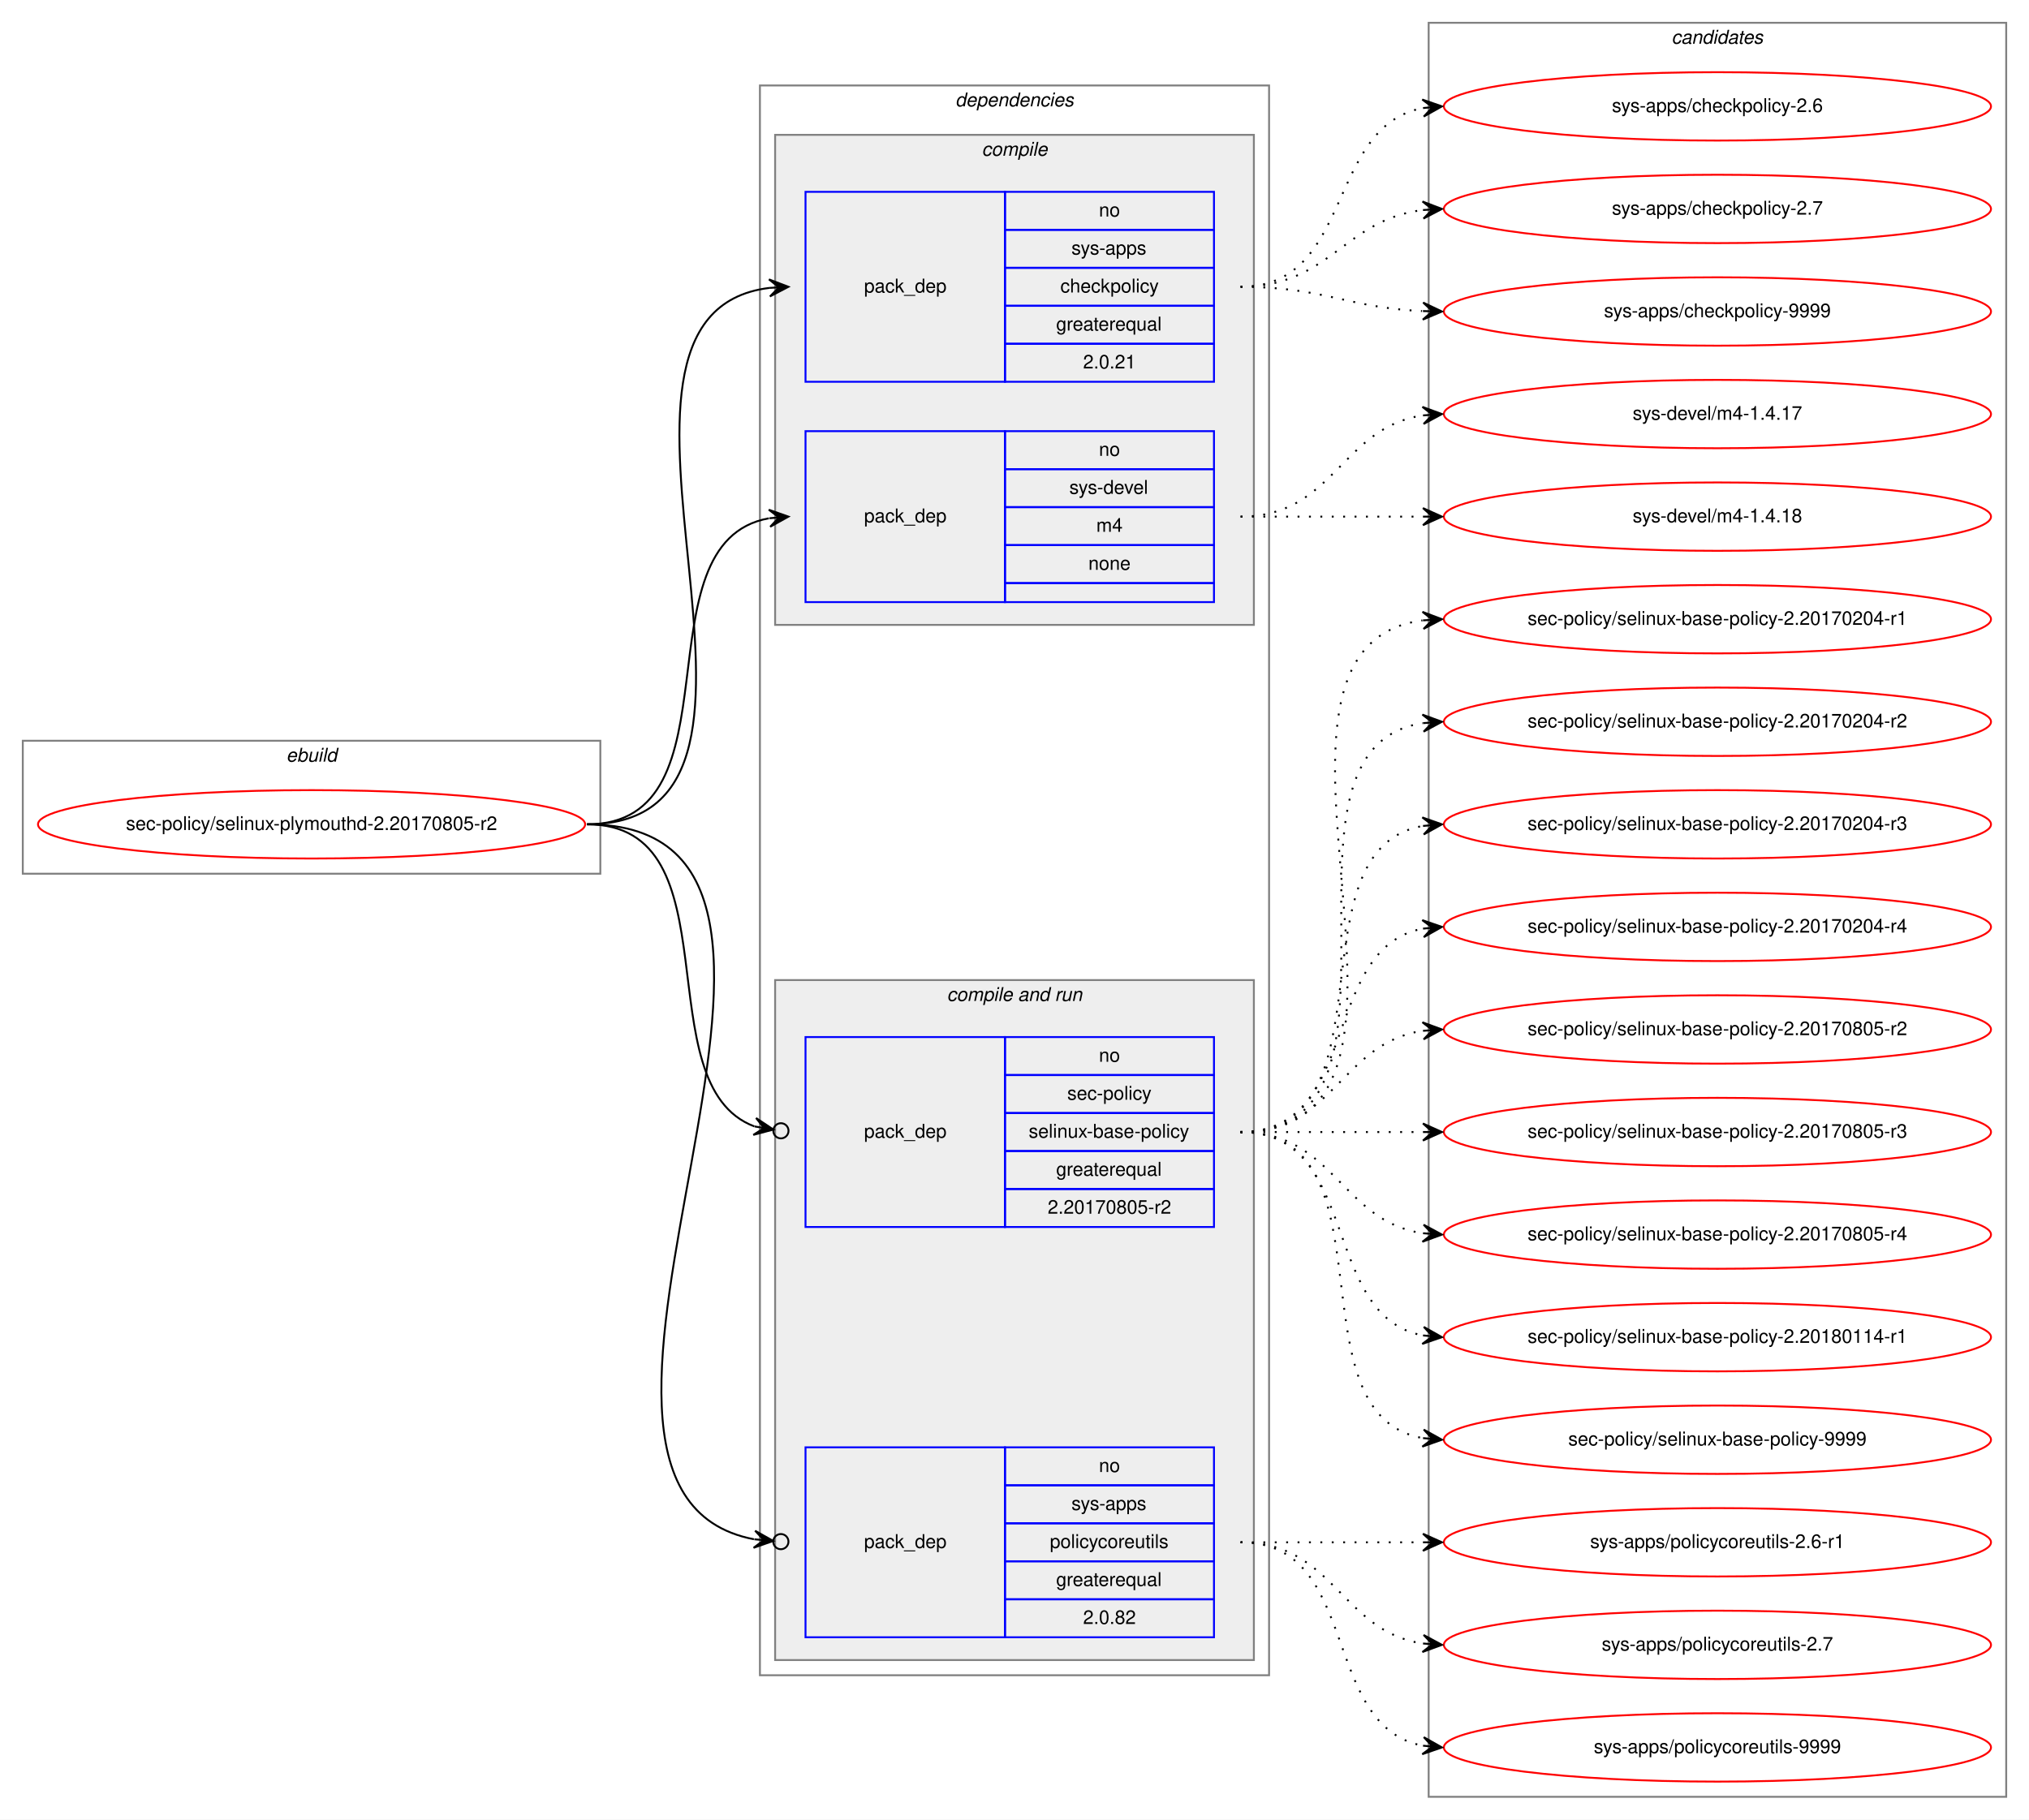
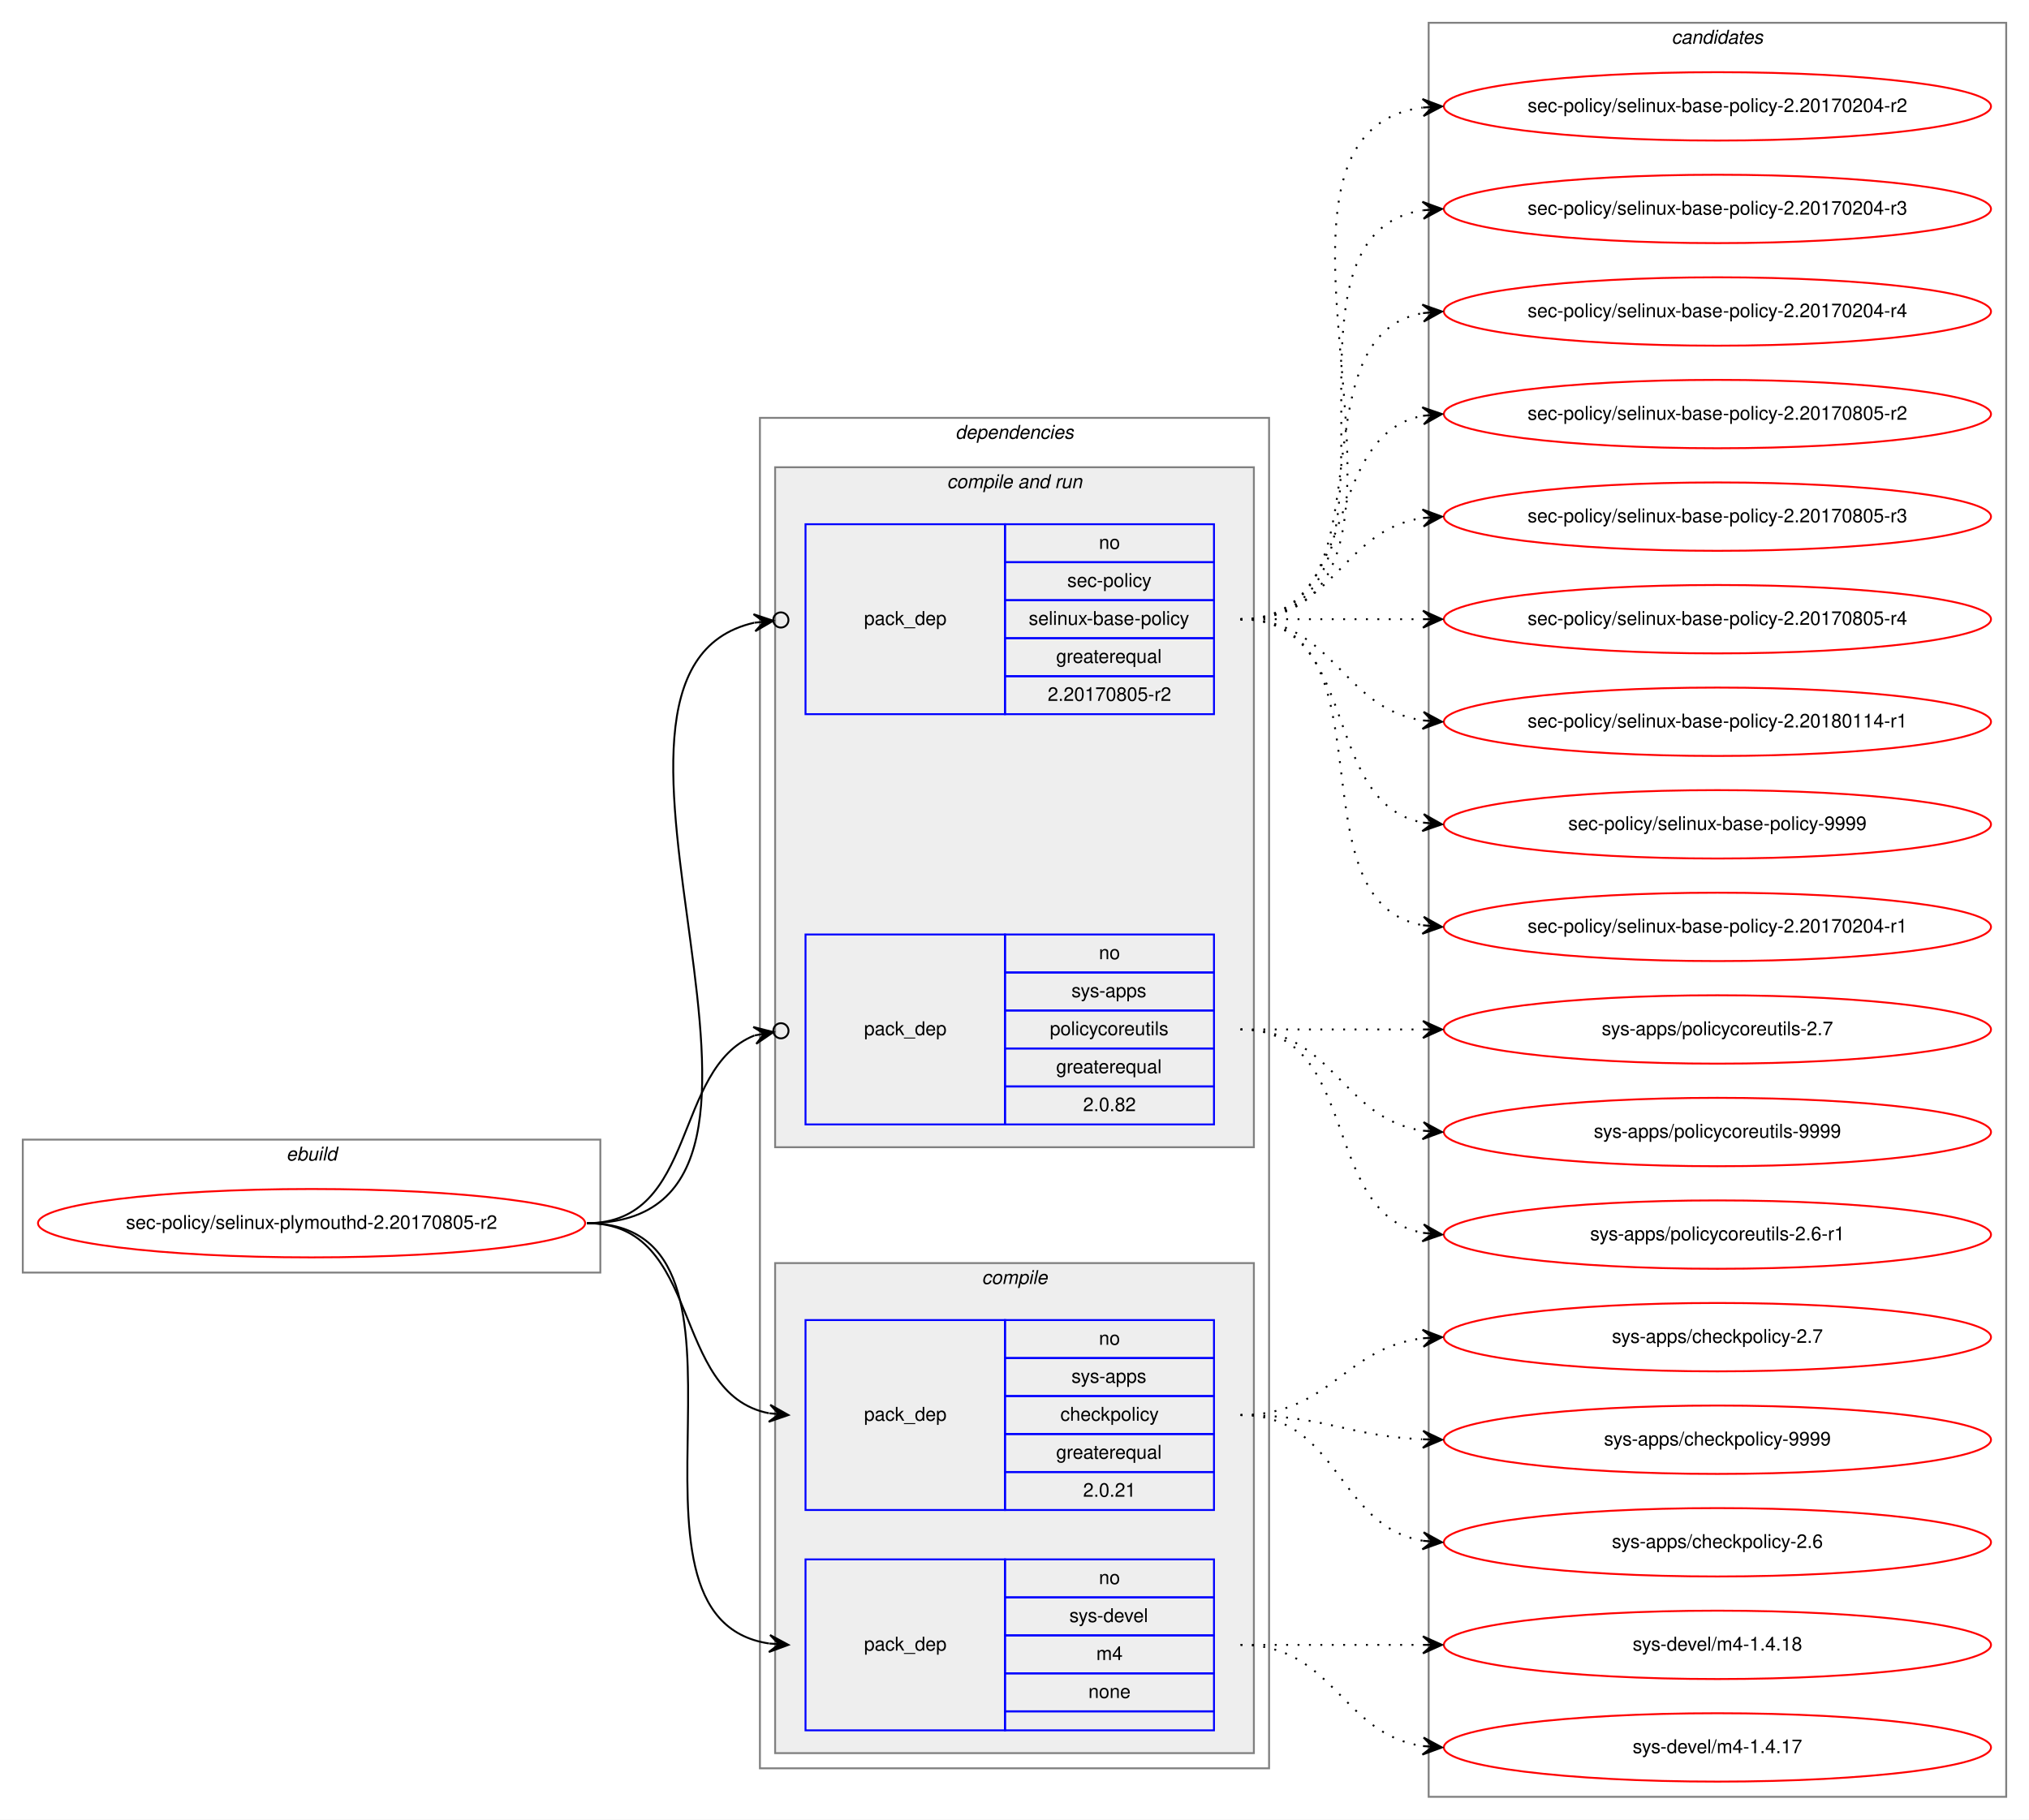
<svg xmlns="http://www.w3.org/2000/svg" xmlns:xlink="http://www.w3.org/1999/xlink" width="1068pt" height="958pt" viewBox="0.00 0.00 1068.00 958.00">
  <g id="graph0" class="graph" transform="scale(1 1) rotate(0) translate(4 954)">
    <polygon fill="white" stroke="transparent" points="-4,4 -4,-954 1064,-954 1064,4 -4,4" />
    <g id="clust1" class="cluster">
-       <polygon fill="none" stroke="gray" points="8,-494 8,-564 312,-564 312,-494 8,-494" />
-       <text text-anchor="start" x="146.66" y="-553" font-family="Helvetica,sans-Serif" font-style="italic" font-size="10.00">ebuild</text>
+       <polygon fill="none" stroke="gray" points="8,-284 8,-354 312,-354 312,-284 8,-284" />
+       <text text-anchor="start" x="146.66" y="-343" font-family="Helvetica,sans-Serif" font-style="italic" font-size="10.00">ebuild</text>
    </g>
    <g id="clust2" class="cluster">
-       <polygon fill="none" stroke="gray" points="396,-72 396,-909 664,-909 664,-72 396,-72" />
-       <text text-anchor="start" x="498.86" y="-898" font-family="Helvetica,sans-Serif" font-style="italic" font-size="10.00">dependencies</text>
+       <polygon fill="none" stroke="gray" points="396,-23 396,-734 664,-734 664,-23 396,-23" />
+       <text text-anchor="start" x="498.86" y="-723" font-family="Helvetica,sans-Serif" font-style="italic" font-size="10.00">dependencies</text>
+     </g>
+     <g id="clust6" class="cluster">
+       <polygon fill="#eeeeee" stroke="gray" points="404,-350 404,-708 656,-708 656,-350 404,-350" />
+       <text text-anchor="start" x="494.42" y="-697" font-family="Helvetica,sans-Serif" font-style="italic" font-size="10.00">compile and run</text>
    </g>
    <g id="clust3" class="cluster">
-       <polygon fill="#eeeeee" stroke="gray" points="404,-625 404,-883 656,-883 656,-625 404,-625" />
-       <text text-anchor="start" x="512.77" y="-872" font-family="Helvetica,sans-Serif" font-style="italic" font-size="10.00">compile</text>
-     </g>
-     <g id="clust6" class="cluster">
-       <polygon fill="#eeeeee" stroke="gray" points="404,-80 404,-438 656,-438 656,-80 404,-80" />
-       <text text-anchor="start" x="494.42" y="-427" font-family="Helvetica,sans-Serif" font-style="italic" font-size="10.00">compile and run</text>
+       <polygon fill="#eeeeee" stroke="gray" points="404,-31 404,-289 656,-289 656,-31 404,-31" />
+       <text text-anchor="start" x="512.77" y="-278" font-family="Helvetica,sans-Serif" font-style="italic" font-size="10.00">compile</text>
    </g>
    <g id="clust10" class="cluster">
      <polygon fill="none" stroke="gray" points="748,-8 748,-942 1052,-942 1052,-8 748,-8" />
      <text text-anchor="start" x="875.82" y="-931" font-family="Helvetica,sans-Serif" font-style="italic" font-size="10.00">candidates</text>
    </g>
    <g id="node1" class="node">
      <g id="a_node1">
        <a xlink:href="../sec-policy/selinux-plymouthd-2.20170805-r2.svg" xlink:title="sec-policy/selinux-plymouthd-2.20170805-r2">
-           <ellipse fill="none" stroke="red" cx="160" cy="-520" rx="144" ry="18" />
-           <text text-anchor="middle" x="160" y="-517" font-family="Helvetica,sans-Serif" font-size="10.00">sec-policy/selinux-plymouthd-2.20170805-r2</text>
+           <ellipse fill="none" stroke="red" cx="160" cy="-310" rx="144" ry="18" />
+           <text text-anchor="middle" x="160" y="-307" font-family="Helvetica,sans-Serif" font-size="10.00">sec-policy/selinux-plymouthd-2.20170805-r2</text>
        </a>
      </g>
    </g>
    <g id="node2" class="node">
-       <polygon fill="none" stroke="blue" points="420,-753 420,-853 525,-853 525,-753 420,-753" />
-       <text text-anchor="start" x="450.82" y="-800" font-family="Helvetica,sans-Serif" font-size="10.00">pack_dep</text>
-       <polygon fill="none" stroke="blue" points="525,-833 525,-853 635,-853 635,-833 525,-833" />
-       <text text-anchor="start" x="574.44" y="-840" font-family="Helvetica,sans-Serif" font-size="10.00">no</text>
-       <polygon fill="none" stroke="blue" points="525,-813 525,-833 635,-833 635,-813 525,-813" />
-       <text text-anchor="start" x="559.99" y="-820" font-family="Helvetica,sans-Serif" font-size="10.00">sys-apps</text>
-       <polygon fill="none" stroke="blue" points="525,-793 525,-813 635,-813 635,-793 525,-793" />
-       <text text-anchor="start" x="554.16" y="-800" font-family="Helvetica,sans-Serif" font-size="10.00">checkpolicy</text>
-       <polygon fill="none" stroke="blue" points="525,-773 525,-793 635,-793 635,-773 525,-773" />
-       <text text-anchor="start" x="551.92" y="-780" font-family="Helvetica,sans-Serif" font-size="10.00">greaterequal</text>
-       <polygon fill="none" stroke="blue" points="525,-753 525,-773 635,-773 635,-753 525,-753" />
-       <text text-anchor="start" x="566.1" y="-760" font-family="Helvetica,sans-Serif" font-size="10.00">2.0.21</text>
+       <polygon fill="none" stroke="blue" points="420,-159 420,-259 525,-259 525,-159 420,-159" />
+       <text text-anchor="start" x="450.82" y="-206" font-family="Helvetica,sans-Serif" font-size="10.00">pack_dep</text>
+       <polygon fill="none" stroke="blue" points="525,-239 525,-259 635,-259 635,-239 525,-239" />
+       <text text-anchor="start" x="574.44" y="-246" font-family="Helvetica,sans-Serif" font-size="10.00">no</text>
+       <polygon fill="none" stroke="blue" points="525,-219 525,-239 635,-239 635,-219 525,-219" />
+       <text text-anchor="start" x="559.99" y="-226" font-family="Helvetica,sans-Serif" font-size="10.00">sys-apps</text>
+       <polygon fill="none" stroke="blue" points="525,-199 525,-219 635,-219 635,-199 525,-199" />
+       <text text-anchor="start" x="554.16" y="-206" font-family="Helvetica,sans-Serif" font-size="10.00">checkpolicy</text>
+       <polygon fill="none" stroke="blue" points="525,-179 525,-199 635,-199 635,-179 525,-179" />
+       <text text-anchor="start" x="551.92" y="-186" font-family="Helvetica,sans-Serif" font-size="10.00">greaterequal</text>
+       <polygon fill="none" stroke="blue" points="525,-159 525,-179 635,-179 635,-159 525,-159" />
+       <text text-anchor="start" x="566.1" y="-166" font-family="Helvetica,sans-Serif" font-size="10.00">2.0.21</text>
    </g>
    <g id="edge1" class="edge">
-       <path fill="none" stroke="black" d="M305,-520C435.77,-520 285.06,-788.27 400.98,-802.42" />
-       <polygon fill="black" stroke="black" points="411,-803 400.76,-806.91 406.01,-802.71 401.02,-802.42 401.02,-802.42 401.02,-802.42 406.01,-802.71 401.28,-797.93 411,-803 411,-803" />
+       <path fill="none" stroke="black" d="M305,-310C366.39,-310 348.38,-220.12 400.77,-209.94" />
+       <polygon fill="black" stroke="black" points="411,-209 401.45,-214.39 406.02,-209.46 401.04,-209.91 401.04,-209.91 401.04,-209.91 406.02,-209.46 400.63,-205.43 411,-209 411,-209" />
    </g>
    <g id="node3" class="node">
-       <polygon fill="none" stroke="blue" points="420,-637 420,-727 525,-727 525,-637 420,-637" />
-       <text text-anchor="start" x="450.82" y="-679" font-family="Helvetica,sans-Serif" font-size="10.00">pack_dep</text>
-       <polygon fill="none" stroke="blue" points="525,-707 525,-727 635,-727 635,-707 525,-707" />
-       <text text-anchor="start" x="574.44" y="-714" font-family="Helvetica,sans-Serif" font-size="10.00">no</text>
-       <polygon fill="none" stroke="blue" points="525,-687 525,-707 635,-707 635,-687 525,-687" />
-       <text text-anchor="start" x="558.88" y="-694" font-family="Helvetica,sans-Serif" font-size="10.00">sys-devel</text>
-       <polygon fill="none" stroke="blue" points="525,-667 525,-687 635,-687 635,-667 525,-667" />
-       <text text-anchor="start" x="573.05" y="-674" font-family="Helvetica,sans-Serif" font-size="10.00">m4</text>
-       <polygon fill="none" stroke="blue" points="525,-647 525,-667 635,-667 635,-647 525,-647" />
-       <text text-anchor="start" x="568.88" y="-654" font-family="Helvetica,sans-Serif" font-size="10.00">none</text>
-       <polygon fill="none" stroke="blue" points="525,-637 525,-647 635,-647 635,-637 525,-637" />
+       <polygon fill="none" stroke="blue" points="420,-43 420,-133 525,-133 525,-43 420,-43" />
+       <text text-anchor="start" x="450.82" y="-85" font-family="Helvetica,sans-Serif" font-size="10.00">pack_dep</text>
+       <polygon fill="none" stroke="blue" points="525,-113 525,-133 635,-133 635,-113 525,-113" />
+       <text text-anchor="start" x="574.44" y="-120" font-family="Helvetica,sans-Serif" font-size="10.00">no</text>
+       <polygon fill="none" stroke="blue" points="525,-93 525,-113 635,-113 635,-93 525,-93" />
+       <text text-anchor="start" x="558.88" y="-100" font-family="Helvetica,sans-Serif" font-size="10.00">sys-devel</text>
+       <polygon fill="none" stroke="blue" points="525,-73 525,-93 635,-93 635,-73 525,-73" />
+       <text text-anchor="start" x="573.05" y="-80" font-family="Helvetica,sans-Serif" font-size="10.00">m4</text>
+       <polygon fill="none" stroke="blue" points="525,-53 525,-73 635,-73 635,-53 525,-53" />
+       <text text-anchor="start" x="568.88" y="-60" font-family="Helvetica,sans-Serif" font-size="10.00">none</text>
+       <polygon fill="none" stroke="blue" points="525,-43 525,-53 635,-53 635,-43 525,-43" />
    </g>
    <g id="edge2" class="edge">
-       <path fill="none" stroke="black" d="M305,-520C387.35,-520 330.36,-668.38 400.73,-681.13" />
-       <polygon fill="black" stroke="black" points="411,-682 400.66,-685.64 406.02,-681.58 401.04,-681.15 401.04,-681.15 401.04,-681.15 406.02,-681.58 401.42,-676.67 411,-682 411,-682" />
+       <path fill="none" stroke="black" d="M305,-310C410.71,-310 308.9,-102.5 400.83,-88.72" />
+       <polygon fill="black" stroke="black" points="411,-88 401.34,-93.19 406.01,-88.35 401.02,-88.7 401.02,-88.7 401.02,-88.7 406.01,-88.35 400.71,-84.22 411,-88 411,-88" />
    </g>
    <g id="node4" class="node">
-       <polygon fill="none" stroke="blue" points="420,-308 420,-408 525,-408 525,-308 420,-308" />
-       <text text-anchor="start" x="450.82" y="-355" font-family="Helvetica,sans-Serif" font-size="10.00">pack_dep</text>
-       <polygon fill="none" stroke="blue" points="525,-388 525,-408 635,-408 635,-388 525,-388" />
-       <text text-anchor="start" x="574.44" y="-395" font-family="Helvetica,sans-Serif" font-size="10.00">no</text>
-       <polygon fill="none" stroke="blue" points="525,-368 525,-388 635,-388 635,-368 525,-368" />
-       <text text-anchor="start" x="557.77" y="-375" font-family="Helvetica,sans-Serif" font-size="10.00">sec-policy</text>
-       <polygon fill="none" stroke="blue" points="525,-348 525,-368 635,-368 635,-348 525,-348" />
-       <text text-anchor="start" x="537.48" y="-355" font-family="Helvetica,sans-Serif" font-size="10.00">selinux-base-policy</text>
-       <polygon fill="none" stroke="blue" points="525,-328 525,-348 635,-348 635,-328 525,-328" />
-       <text text-anchor="start" x="551.92" y="-335" font-family="Helvetica,sans-Serif" font-size="10.00">greaterequal</text>
-       <polygon fill="none" stroke="blue" points="525,-308 525,-328 635,-328 635,-308 525,-308" />
-       <text text-anchor="start" x="547.47" y="-315" font-family="Helvetica,sans-Serif" font-size="10.00">2.20170805-r2</text>
+       <polygon fill="none" stroke="blue" points="420,-578 420,-678 525,-678 525,-578 420,-578" />
+       <text text-anchor="start" x="450.82" y="-625" font-family="Helvetica,sans-Serif" font-size="10.00">pack_dep</text>
+       <polygon fill="none" stroke="blue" points="525,-658 525,-678 635,-678 635,-658 525,-658" />
+       <text text-anchor="start" x="574.44" y="-665" font-family="Helvetica,sans-Serif" font-size="10.00">no</text>
+       <polygon fill="none" stroke="blue" points="525,-638 525,-658 635,-658 635,-638 525,-638" />
+       <text text-anchor="start" x="557.77" y="-645" font-family="Helvetica,sans-Serif" font-size="10.00">sec-policy</text>
+       <polygon fill="none" stroke="blue" points="525,-618 525,-638 635,-638 635,-618 525,-618" />
+       <text text-anchor="start" x="537.48" y="-625" font-family="Helvetica,sans-Serif" font-size="10.00">selinux-base-policy</text>
+       <polygon fill="none" stroke="blue" points="525,-598 525,-618 635,-618 635,-598 525,-598" />
+       <text text-anchor="start" x="551.92" y="-605" font-family="Helvetica,sans-Serif" font-size="10.00">greaterequal</text>
+       <polygon fill="none" stroke="blue" points="525,-578 525,-598 635,-598 635,-578 525,-578" />
+       <text text-anchor="start" x="547.47" y="-585" font-family="Helvetica,sans-Serif" font-size="10.00">2.20170805-r2</text>
    </g>
    <g id="edge3" class="edge">
-       <path fill="none" stroke="black" d="M305,-520C384.15,-520 334.57,-382.91 393.1,-360.95" />
-       <ellipse fill="none" stroke="black" cx="407.05" cy="-358.65" rx="4" ry="4" />
-       <polygon fill="black" stroke="black" points="403.11,-359.3 393.97,-365.37 398.17,-360.11 393.24,-360.93 393.24,-360.93 393.24,-360.93 398.17,-360.11 392.51,-356.49 403.11,-359.3 403.11,-359.3" />
+       <path fill="none" stroke="black" d="M305,-310C447.29,-310 278.58,-600.07 392.93,-626.13" />
+       <ellipse fill="none" stroke="black" cx="407.02" cy="-627.59" rx="4" ry="4" />
+       <polygon fill="black" stroke="black" points="403.04,-627.18 392.63,-630.63 398.07,-626.66 393.1,-626.15 393.1,-626.15 393.1,-626.15 398.07,-626.66 393.56,-621.67 403.04,-627.18 403.04,-627.18" />
    </g>
    <g id="node5" class="node">
-       <polygon fill="none" stroke="blue" points="420,-92 420,-192 525,-192 525,-92 420,-92" />
-       <text text-anchor="start" x="450.82" y="-139" font-family="Helvetica,sans-Serif" font-size="10.00">pack_dep</text>
-       <polygon fill="none" stroke="blue" points="525,-172 525,-192 635,-192 635,-172 525,-172" />
-       <text text-anchor="start" x="574.44" y="-179" font-family="Helvetica,sans-Serif" font-size="10.00">no</text>
-       <polygon fill="none" stroke="blue" points="525,-152 525,-172 635,-172 635,-152 525,-152" />
-       <text text-anchor="start" x="559.99" y="-159" font-family="Helvetica,sans-Serif" font-size="10.00">sys-apps</text>
-       <polygon fill="none" stroke="blue" points="525,-132 525,-152 635,-152 635,-132 525,-132" />
-       <text text-anchor="start" x="548.6" y="-139" font-family="Helvetica,sans-Serif" font-size="10.00">policycoreutils</text>
-       <polygon fill="none" stroke="blue" points="525,-112 525,-132 635,-132 635,-112 525,-112" />
-       <text text-anchor="start" x="551.92" y="-119" font-family="Helvetica,sans-Serif" font-size="10.00">greaterequal</text>
-       <polygon fill="none" stroke="blue" points="525,-92 525,-112 635,-112 635,-92 525,-92" />
-       <text text-anchor="start" x="566.1" y="-99" font-family="Helvetica,sans-Serif" font-size="10.00">2.0.82</text>
+       <polygon fill="none" stroke="blue" points="420,-362 420,-462 525,-462 525,-362 420,-362" />
+       <text text-anchor="start" x="450.82" y="-409" font-family="Helvetica,sans-Serif" font-size="10.00">pack_dep</text>
+       <polygon fill="none" stroke="blue" points="525,-442 525,-462 635,-462 635,-442 525,-442" />
+       <text text-anchor="start" x="574.44" y="-449" font-family="Helvetica,sans-Serif" font-size="10.00">no</text>
+       <polygon fill="none" stroke="blue" points="525,-422 525,-442 635,-442 635,-422 525,-422" />
+       <text text-anchor="start" x="559.99" y="-429" font-family="Helvetica,sans-Serif" font-size="10.00">sys-apps</text>
+       <polygon fill="none" stroke="blue" points="525,-402 525,-422 635,-422 635,-402 525,-402" />
+       <text text-anchor="start" x="548.6" y="-409" font-family="Helvetica,sans-Serif" font-size="10.00">policycoreutils</text>
+       <polygon fill="none" stroke="blue" points="525,-382 525,-402 635,-402 635,-382 525,-382" />
+       <text text-anchor="start" x="551.92" y="-389" font-family="Helvetica,sans-Serif" font-size="10.00">greaterequal</text>
+       <polygon fill="none" stroke="blue" points="525,-362 525,-382 635,-382 635,-362 525,-362" />
+       <text text-anchor="start" x="566.1" y="-369" font-family="Helvetica,sans-Serif" font-size="10.00">2.0.82</text>
    </g>
    <g id="edge4" class="edge">
-       <path fill="none" stroke="black" d="M305,-520C472.84,-520 254.42,-170.24 392.83,-143.6" />
-       <ellipse fill="none" stroke="black" cx="407.02" cy="-142.35" rx="4" ry="4" />
-       <polygon fill="black" stroke="black" points="403.03,-142.7 393.47,-148.07 398.05,-143.14 393.07,-143.58 393.07,-143.58 393.07,-143.58 398.05,-143.14 392.67,-139.1 403.03,-142.7 403.03,-142.7" />
+       <path fill="none" stroke="black" d="M305,-310C363.48,-310 349.84,-391.62 393.11,-408.84" />
+       <ellipse fill="none" stroke="black" cx="407.06" cy="-411.3" rx="4" ry="4" />
+       <polygon fill="black" stroke="black" points="403.12,-410.61 392.49,-413.3 398.2,-409.74 393.28,-408.86 393.28,-408.86 393.28,-408.86 398.2,-409.74 394.06,-404.43 403.12,-410.61 403.12,-410.61" />
    </g>
    <g id="node6" class="node">
      <g id="a_node6">
        <a xlink:href="../sys-apps/checkpolicy-2.6.svg" xlink:title="sys-apps/checkpolicy-2.6">
-           <ellipse fill="none" stroke="red" cx="900" cy="-898" rx="144" ry="18" />
-           <text text-anchor="middle" x="900" y="-895" font-family="Helvetica,sans-Serif" font-size="10.00">sys-apps/checkpolicy-2.6</text>
+           <ellipse fill="none" stroke="red" cx="900" cy="-142" rx="144" ry="18" />
+           <text text-anchor="middle" x="900" y="-139" font-family="Helvetica,sans-Serif" font-size="10.00">sys-apps/checkpolicy-2.6</text>
        </a>
      </g>
    </g>
    <g id="edge5" class="edge">
-       <path fill="none" stroke="black" stroke-dasharray="1,5" d="M649,-803C708.68,-803 693.79,-887.54 745.03,-897.12" />
-       <polygon fill="black" stroke="black" points="755,-898 744.64,-901.6 750.02,-897.56 745.04,-897.12 745.04,-897.12 745.04,-897.12 750.02,-897.56 745.43,-892.64 755,-898 755,-898" />
+       <path fill="none" stroke="black" stroke-dasharray="1,5" d="M649,-209C701.14,-209 699.72,-150.36 744.95,-142.8" />
+       <polygon fill="black" stroke="black" points="755,-142 745.39,-147.28 750.02,-142.4 745.03,-142.79 745.03,-142.79 745.03,-142.79 750.02,-142.4 744.67,-138.31 755,-142 755,-142" />
    </g>
    <g id="node7" class="node">
      <g id="a_node7">
        <a xlink:href="../sys-apps/checkpolicy-2.7.svg" xlink:title="sys-apps/checkpolicy-2.7">
-           <ellipse fill="none" stroke="red" cx="900" cy="-844" rx="144" ry="18" />
-           <text text-anchor="middle" x="900" y="-841" font-family="Helvetica,sans-Serif" font-size="10.00">sys-apps/checkpolicy-2.7</text>
+           <ellipse fill="none" stroke="red" cx="900" cy="-250" rx="144" ry="18" />
+           <text text-anchor="middle" x="900" y="-247" font-family="Helvetica,sans-Serif" font-size="10.00">sys-apps/checkpolicy-2.7</text>
        </a>
      </g>
    </g>
    <g id="edge6" class="edge">
-       <path fill="none" stroke="black" stroke-dasharray="1,5" d="M649,-803C695.96,-803 703.56,-838.44 744.99,-843.42" />
-       <polygon fill="black" stroke="black" points="755,-844 744.76,-847.91 750.01,-843.71 745.02,-843.42 745.02,-843.42 745.02,-843.42 750.01,-843.71 745.28,-838.93 755,-844 755,-844" />
+       <path fill="none" stroke="black" stroke-dasharray="1,5" d="M649,-209C695.96,-209 703.56,-244.44 744.99,-249.42" />
+       <polygon fill="black" stroke="black" points="755,-250 744.76,-253.91 750.01,-249.71 745.02,-249.42 745.02,-249.42 745.02,-249.42 750.01,-249.71 745.28,-244.93 755,-250 755,-250" />
    </g>
    <g id="node8" class="node">
      <g id="a_node8">
        <a xlink:href="../sys-apps/checkpolicy-9999.svg" xlink:title="sys-apps/checkpolicy-9999">
-           <ellipse fill="none" stroke="red" cx="900" cy="-790" rx="144" ry="18" />
-           <text text-anchor="middle" x="900" y="-787" font-family="Helvetica,sans-Serif" font-size="10.00">sys-apps/checkpolicy-9999</text>
+           <ellipse fill="none" stroke="red" cx="900" cy="-196" rx="144" ry="18" />
+           <text text-anchor="middle" x="900" y="-193" font-family="Helvetica,sans-Serif" font-size="10.00">sys-apps/checkpolicy-9999</text>
        </a>
      </g>
    </g>
    <g id="edge7" class="edge">
-       <path fill="none" stroke="black" stroke-dasharray="1,5" d="M649,-803C692.76,-803 705.58,-791.95 744.51,-790.23" />
-       <polygon fill="black" stroke="black" points="755,-790 745.1,-794.71 750,-790.11 745,-790.22 745,-790.22 745,-790.22 750,-790.11 744.91,-785.72 755,-790 755,-790" />
+       <path fill="none" stroke="black" stroke-dasharray="1,5" d="M649,-209C692.76,-209 705.58,-197.95 744.51,-196.23" />
+       <polygon fill="black" stroke="black" points="755,-196 745.1,-200.71 750,-196.11 745,-196.22 745,-196.22 745,-196.22 750,-196.11 744.91,-191.72 755,-196 755,-196" />
    </g>
    <g id="node9" class="node">
      <g id="a_node9">
        <a xlink:href="../sys-devel/m4-1.4.17.svg" xlink:title="sys-devel/m4-1.4.17">
-           <ellipse fill="none" stroke="red" cx="900" cy="-736" rx="144" ry="18" />
-           <text text-anchor="middle" x="900" y="-733" font-family="Helvetica,sans-Serif" font-size="10.00">sys-devel/m4-1.4.17</text>
+           <ellipse fill="none" stroke="red" cx="900" cy="-34" rx="144" ry="18" />
+           <text text-anchor="middle" x="900" y="-31" font-family="Helvetica,sans-Serif" font-size="10.00">sys-devel/m4-1.4.17</text>
        </a>
      </g>
    </g>
    <g id="edge8" class="edge">
-       <path fill="none" stroke="black" stroke-dasharray="1,5" d="M649,-682C698.26,-682 701.85,-728.87 744.86,-735.28" />
-       <polygon fill="black" stroke="black" points="755,-736 744.71,-739.78 750.01,-735.64 745.03,-735.29 745.03,-735.29 745.03,-735.29 750.01,-735.64 745.35,-730.8 755,-736 755,-736" />
+       <path fill="none" stroke="black" stroke-dasharray="1,5" d="M649,-88C698.26,-88 701.85,-41.13 744.86,-34.72" />
+       <polygon fill="black" stroke="black" points="755,-34 745.35,-39.2 750.01,-34.36 745.03,-34.71 745.03,-34.71 745.03,-34.71 750.01,-34.36 744.71,-30.22 755,-34 755,-34" />
    </g>
    <g id="node10" class="node">
      <g id="a_node10">
        <a xlink:href="../sys-devel/m4-1.4.18.svg" xlink:title="sys-devel/m4-1.4.18">
-           <ellipse fill="none" stroke="red" cx="900" cy="-682" rx="144" ry="18" />
-           <text text-anchor="middle" x="900" y="-679" font-family="Helvetica,sans-Serif" font-size="10.00">sys-devel/m4-1.4.18</text>
+           <ellipse fill="none" stroke="red" cx="900" cy="-88" rx="144" ry="18" />
+           <text text-anchor="middle" x="900" y="-85" font-family="Helvetica,sans-Serif" font-size="10.00">sys-devel/m4-1.4.18</text>
        </a>
      </g>
    </g>
    <g id="edge9" class="edge">
-       <path fill="none" stroke="black" stroke-dasharray="1,5" d="M649,-682C692.43,-682 705.83,-682 744.57,-682" />
-       <polygon fill="black" stroke="black" points="755,-682 745,-686.5 750,-682 745,-682 745,-682 745,-682 750,-682 745,-677.5 755,-682 755,-682" />
+       <path fill="none" stroke="black" stroke-dasharray="1,5" d="M649,-88C692.43,-88 705.83,-88 744.57,-88" />
+       <polygon fill="black" stroke="black" points="755,-88 745,-92.5 750,-88 745,-88 745,-88 745,-88 750,-88 745,-83.5 755,-88 755,-88" />
    </g>
    <g id="node11" class="node">
      <g id="a_node11">
        <a xlink:href="../sec-policy/selinux-base-policy-2.20170204-r1.svg" xlink:title="sec-policy/selinux-base-policy-2.20170204-r1">
-           <ellipse fill="none" stroke="red" cx="900" cy="-628" rx="144" ry="18" />
-           <text text-anchor="middle" x="900" y="-625" font-family="Helvetica,sans-Serif" font-size="10.00">sec-policy/selinux-base-policy-2.20170204-r1</text>
+           <ellipse fill="none" stroke="red" cx="900" cy="-466" rx="144" ry="18" />
+           <text text-anchor="middle" x="900" y="-463" font-family="Helvetica,sans-Serif" font-size="10.00">sec-policy/selinux-base-policy-2.20170204-r1</text>
        </a>
      </g>
    </g>
    <g id="edge10" class="edge">
-       <path fill="none" stroke="black" stroke-dasharray="1,5" d="M649,-358C774.27,-358 634.46,-612.92 744.71,-627.36" />
-       <polygon fill="black" stroke="black" points="755,-628 744.74,-631.87 750.01,-627.69 745.02,-627.38 745.02,-627.38 745.02,-627.38 750.01,-627.69 745.3,-622.89 755,-628 755,-628" />
+       <path fill="none" stroke="black" stroke-dasharray="1,5" d="M649,-628C731.35,-628 674.36,-479.62 744.73,-466.87" />
+       <polygon fill="black" stroke="black" points="755,-466 745.42,-471.33 750.02,-466.42 745.04,-466.85 745.04,-466.85 745.04,-466.85 750.02,-466.42 744.66,-462.36 755,-466 755,-466" />
    </g>
    <g id="node12" class="node">
      <g id="a_node12">
        <a xlink:href="../sec-policy/selinux-base-policy-2.20170204-r2.svg" xlink:title="sec-policy/selinux-base-policy-2.20170204-r2">
-           <ellipse fill="none" stroke="red" cx="900" cy="-574" rx="144" ry="18" />
-           <text text-anchor="middle" x="900" y="-571" font-family="Helvetica,sans-Serif" font-size="10.00">sec-policy/selinux-base-policy-2.20170204-r2</text>
+           <ellipse fill="none" stroke="red" cx="900" cy="-898" rx="144" ry="18" />
+           <text text-anchor="middle" x="900" y="-895" font-family="Helvetica,sans-Serif" font-size="10.00">sec-policy/selinux-base-policy-2.20170204-r2</text>
        </a>
      </g>
    </g>
    <g id="edge11" class="edge">
-       <path fill="none" stroke="black" stroke-dasharray="1,5" d="M649,-358C752.28,-358 655.19,-559.49 744.77,-573.26" />
-       <polygon fill="black" stroke="black" points="755,-574 744.7,-577.77 750.01,-573.64 745.03,-573.28 745.03,-573.28 745.03,-573.28 750.01,-573.64 745.35,-568.79 755,-574 755,-574" />
+       <path fill="none" stroke="black" stroke-dasharray="1,5" d="M649,-628C774.27,-628 634.46,-882.92 744.71,-897.36" />
+       <polygon fill="black" stroke="black" points="755,-898 744.74,-901.87 750.01,-897.69 745.02,-897.38 745.02,-897.38 745.02,-897.38 750.01,-897.69 745.3,-892.89 755,-898 755,-898" />
    </g>
    <g id="node13" class="node">
      <g id="a_node13">
        <a xlink:href="../sec-policy/selinux-base-policy-2.20170204-r3.svg" xlink:title="sec-policy/selinux-base-policy-2.20170204-r3">
-           <ellipse fill="none" stroke="red" cx="900" cy="-520" rx="144" ry="18" />
-           <text text-anchor="middle" x="900" y="-517" font-family="Helvetica,sans-Serif" font-size="10.00">sec-policy/selinux-base-policy-2.20170204-r3</text>
+           <ellipse fill="none" stroke="red" cx="900" cy="-844" rx="144" ry="18" />
+           <text text-anchor="middle" x="900" y="-841" font-family="Helvetica,sans-Serif" font-size="10.00">sec-policy/selinux-base-policy-2.20170204-r3</text>
        </a>
      </g>
    </g>
    <g id="edge12" class="edge">
-       <path fill="none" stroke="black" stroke-dasharray="1,5" d="M649,-358C731.35,-358 674.36,-506.38 744.73,-519.13" />
-       <polygon fill="black" stroke="black" points="755,-520 744.66,-523.64 750.02,-519.58 745.04,-519.15 745.04,-519.15 745.04,-519.15 750.02,-519.58 745.42,-514.67 755,-520 755,-520" />
+       <path fill="none" stroke="black" stroke-dasharray="1,5" d="M649,-628C752.28,-628 655.19,-829.49 744.77,-843.26" />
+       <polygon fill="black" stroke="black" points="755,-844 744.7,-847.77 750.01,-843.64 745.03,-843.28 745.03,-843.28 745.03,-843.28 750.01,-843.64 745.35,-838.79 755,-844 755,-844" />
    </g>
    <g id="node14" class="node">
      <g id="a_node14">
        <a xlink:href="../sec-policy/selinux-base-policy-2.20170204-r4.svg" xlink:title="sec-policy/selinux-base-policy-2.20170204-r4">
-           <ellipse fill="none" stroke="red" cx="900" cy="-466" rx="144" ry="18" />
-           <text text-anchor="middle" x="900" y="-463" font-family="Helvetica,sans-Serif" font-size="10.00">sec-policy/selinux-base-policy-2.20170204-r4</text>
+           <ellipse fill="none" stroke="red" cx="900" cy="-790" rx="144" ry="18" />
+           <text text-anchor="middle" x="900" y="-787" font-family="Helvetica,sans-Serif" font-size="10.00">sec-policy/selinux-base-policy-2.20170204-r4</text>
        </a>
      </g>
    </g>
    <g id="edge13" class="edge">
-       <path fill="none" stroke="black" stroke-dasharray="1,5" d="M649,-358C712.58,-358 690.58,-454.51 744.79,-465.07" />
-       <polygon fill="black" stroke="black" points="755,-466 744.63,-469.57 750.02,-465.54 745.04,-465.09 745.04,-465.09 745.04,-465.09 750.02,-465.54 745.45,-460.61 755,-466 755,-466" />
+       <path fill="none" stroke="black" stroke-dasharray="1,5" d="M649,-628C731.35,-628 674.36,-776.38 744.73,-789.13" />
+       <polygon fill="black" stroke="black" points="755,-790 744.66,-793.64 750.02,-789.58 745.04,-789.15 745.04,-789.15 745.04,-789.15 750.02,-789.58 745.42,-784.67 755,-790 755,-790" />
    </g>
    <g id="node15" class="node">
      <g id="a_node15">
        <a xlink:href="../sec-policy/selinux-base-policy-2.20170805-r2.svg" xlink:title="sec-policy/selinux-base-policy-2.20170805-r2">
-           <ellipse fill="none" stroke="red" cx="900" cy="-412" rx="144" ry="18" />
-           <text text-anchor="middle" x="900" y="-409" font-family="Helvetica,sans-Serif" font-size="10.00">sec-policy/selinux-base-policy-2.20170805-r2</text>
+           <ellipse fill="none" stroke="red" cx="900" cy="-736" rx="144" ry="18" />
+           <text text-anchor="middle" x="900" y="-733" font-family="Helvetica,sans-Serif" font-size="10.00">sec-policy/selinux-base-policy-2.20170805-r2</text>
        </a>
      </g>
    </g>
    <g id="edge14" class="edge">
-       <path fill="none" stroke="black" stroke-dasharray="1,5" d="M649,-358C698.26,-358 701.85,-404.87 744.86,-411.28" />
-       <polygon fill="black" stroke="black" points="755,-412 744.71,-415.78 750.01,-411.64 745.03,-411.29 745.03,-411.29 745.03,-411.29 750.01,-411.64 745.35,-406.8 755,-412 755,-412" />
+       <path fill="none" stroke="black" stroke-dasharray="1,5" d="M649,-628C712.58,-628 690.58,-724.51 744.79,-735.07" />
+       <polygon fill="black" stroke="black" points="755,-736 744.63,-739.57 750.02,-735.54 745.04,-735.09 745.04,-735.09 745.04,-735.09 750.02,-735.54 745.45,-730.61 755,-736 755,-736" />
    </g>
    <g id="node16" class="node">
      <g id="a_node16">
        <a xlink:href="../sec-policy/selinux-base-policy-2.20170805-r3.svg" xlink:title="sec-policy/selinux-base-policy-2.20170805-r3">
-           <ellipse fill="none" stroke="red" cx="900" cy="-358" rx="144" ry="18" />
-           <text text-anchor="middle" x="900" y="-355" font-family="Helvetica,sans-Serif" font-size="10.00">sec-policy/selinux-base-policy-2.20170805-r3</text>
+           <ellipse fill="none" stroke="red" cx="900" cy="-682" rx="144" ry="18" />
+           <text text-anchor="middle" x="900" y="-679" font-family="Helvetica,sans-Serif" font-size="10.00">sec-policy/selinux-base-policy-2.20170805-r3</text>
        </a>
      </g>
    </g>
    <g id="edge15" class="edge">
-       <path fill="none" stroke="black" stroke-dasharray="1,5" d="M649,-358C692.43,-358 705.83,-358 744.57,-358" />
-       <polygon fill="black" stroke="black" points="755,-358 745,-362.5 750,-358 745,-358 745,-358 745,-358 750,-358 745,-353.5 755,-358 755,-358" />
+       <path fill="none" stroke="black" stroke-dasharray="1,5" d="M649,-628C698.26,-628 701.85,-674.87 744.86,-681.28" />
+       <polygon fill="black" stroke="black" points="755,-682 744.71,-685.78 750.01,-681.64 745.03,-681.29 745.03,-681.29 745.03,-681.29 750.01,-681.64 745.35,-676.8 755,-682 755,-682" />
    </g>
    <g id="node17" class="node">
      <g id="a_node17">
        <a xlink:href="../sec-policy/selinux-base-policy-2.20170805-r4.svg" xlink:title="sec-policy/selinux-base-policy-2.20170805-r4">
-           <ellipse fill="none" stroke="red" cx="900" cy="-304" rx="144" ry="18" />
-           <text text-anchor="middle" x="900" y="-301" font-family="Helvetica,sans-Serif" font-size="10.00">sec-policy/selinux-base-policy-2.20170805-r4</text>
+           <ellipse fill="none" stroke="red" cx="900" cy="-628" rx="144" ry="18" />
+           <text text-anchor="middle" x="900" y="-625" font-family="Helvetica,sans-Serif" font-size="10.00">sec-policy/selinux-base-policy-2.20170805-r4</text>
        </a>
      </g>
    </g>
    <g id="edge16" class="edge">
-       <path fill="none" stroke="black" stroke-dasharray="1,5" d="M649,-358C698.26,-358 701.85,-311.13 744.86,-304.72" />
-       <polygon fill="black" stroke="black" points="755,-304 745.35,-309.2 750.01,-304.36 745.03,-304.71 745.03,-304.71 745.03,-304.71 750.01,-304.36 744.71,-300.22 755,-304 755,-304" />
+       <path fill="none" stroke="black" stroke-dasharray="1,5" d="M649,-628C692.43,-628 705.83,-628 744.57,-628" />
+       <polygon fill="black" stroke="black" points="755,-628 745,-632.5 750,-628 745,-628 745,-628 745,-628 750,-628 745,-623.5 755,-628 755,-628" />
    </g>
    <g id="node18" class="node">
      <g id="a_node18">
        <a xlink:href="../sec-policy/selinux-base-policy-2.20180114-r1.svg" xlink:title="sec-policy/selinux-base-policy-2.20180114-r1">
-           <ellipse fill="none" stroke="red" cx="900" cy="-250" rx="144" ry="18" />
-           <text text-anchor="middle" x="900" y="-247" font-family="Helvetica,sans-Serif" font-size="10.00">sec-policy/selinux-base-policy-2.20180114-r1</text>
+           <ellipse fill="none" stroke="red" cx="900" cy="-574" rx="144" ry="18" />
+           <text text-anchor="middle" x="900" y="-571" font-family="Helvetica,sans-Serif" font-size="10.00">sec-policy/selinux-base-policy-2.20180114-r1</text>
        </a>
      </g>
    </g>
    <g id="edge17" class="edge">
-       <path fill="none" stroke="black" stroke-dasharray="1,5" d="M649,-358C712.58,-358 690.58,-261.49 744.79,-250.93" />
-       <polygon fill="black" stroke="black" points="755,-250 745.45,-255.39 750.02,-250.46 745.04,-250.91 745.04,-250.91 745.04,-250.91 750.02,-250.46 744.63,-246.43 755,-250 755,-250" />
+       <path fill="none" stroke="black" stroke-dasharray="1,5" d="M649,-628C698.26,-628 701.85,-581.13 744.86,-574.72" />
+       <polygon fill="black" stroke="black" points="755,-574 745.35,-579.2 750.01,-574.36 745.03,-574.71 745.03,-574.71 745.03,-574.71 750.01,-574.36 744.71,-570.22 755,-574 755,-574" />
    </g>
    <g id="node19" class="node">
      <g id="a_node19">
        <a xlink:href="../sec-policy/selinux-base-policy-9999.svg" xlink:title="sec-policy/selinux-base-policy-9999">
-           <ellipse fill="none" stroke="red" cx="900" cy="-196" rx="144" ry="18" />
-           <text text-anchor="middle" x="900" y="-193" font-family="Helvetica,sans-Serif" font-size="10.00">sec-policy/selinux-base-policy-9999</text>
+           <ellipse fill="none" stroke="red" cx="900" cy="-520" rx="144" ry="18" />
+           <text text-anchor="middle" x="900" y="-517" font-family="Helvetica,sans-Serif" font-size="10.00">sec-policy/selinux-base-policy-9999</text>
        </a>
      </g>
    </g>
    <g id="edge18" class="edge">
-       <path fill="none" stroke="black" stroke-dasharray="1,5" d="M649,-358C731.35,-358 674.36,-209.62 744.73,-196.87" />
-       <polygon fill="black" stroke="black" points="755,-196 745.42,-201.33 750.02,-196.42 745.04,-196.85 745.04,-196.85 745.04,-196.85 750.02,-196.42 744.66,-192.36 755,-196 755,-196" />
+       <path fill="none" stroke="black" stroke-dasharray="1,5" d="M649,-628C712.58,-628 690.58,-531.49 744.79,-520.93" />
+       <polygon fill="black" stroke="black" points="755,-520 745.45,-525.39 750.02,-520.46 745.04,-520.91 745.04,-520.91 745.04,-520.91 750.02,-520.46 744.63,-516.43 755,-520 755,-520" />
    </g>
    <g id="node20" class="node">
      <g id="a_node20">
        <a xlink:href="../sys-apps/policycoreutils-2.6-r1.svg" xlink:title="sys-apps/policycoreutils-2.6-r1">
-           <ellipse fill="none" stroke="red" cx="900" cy="-142" rx="144" ry="18" />
-           <text text-anchor="middle" x="900" y="-139" font-family="Helvetica,sans-Serif" font-size="10.00">sys-apps/policycoreutils-2.6-r1</text>
+           <ellipse fill="none" stroke="red" cx="900" cy="-304" rx="144" ry="18" />
+           <text text-anchor="middle" x="900" y="-301" font-family="Helvetica,sans-Serif" font-size="10.00">sys-apps/policycoreutils-2.6-r1</text>
        </a>
      </g>
    </g>
    <g id="edge19" class="edge">
-       <path fill="none" stroke="black" stroke-dasharray="1,5" d="M649,-142C692.43,-142 705.83,-142 744.57,-142" />
-       <polygon fill="black" stroke="black" points="755,-142 745,-146.5 750,-142 745,-142 745,-142 745,-142 750,-142 745,-137.5 755,-142 755,-142" />
+       <path fill="none" stroke="black" stroke-dasharray="1,5" d="M649,-412C712.58,-412 690.58,-315.49 744.79,-304.93" />
+       <polygon fill="black" stroke="black" points="755,-304 745.45,-309.39 750.02,-304.46 745.04,-304.91 745.04,-304.91 745.04,-304.91 750.02,-304.46 744.63,-300.43 755,-304 755,-304" />
    </g>
    <g id="node21" class="node">
      <g id="a_node21">
        <a xlink:href="../sys-apps/policycoreutils-2.7.svg" xlink:title="sys-apps/policycoreutils-2.7">
-           <ellipse fill="none" stroke="red" cx="900" cy="-88" rx="144" ry="18" />
-           <text text-anchor="middle" x="900" y="-85" font-family="Helvetica,sans-Serif" font-size="10.00">sys-apps/policycoreutils-2.7</text>
+           <ellipse fill="none" stroke="red" cx="900" cy="-412" rx="144" ry="18" />
+           <text text-anchor="middle" x="900" y="-409" font-family="Helvetica,sans-Serif" font-size="10.00">sys-apps/policycoreutils-2.7</text>
        </a>
      </g>
    </g>
    <g id="edge20" class="edge">
-       <path fill="none" stroke="black" stroke-dasharray="1,5" d="M649,-142C698.26,-142 701.85,-95.13 744.86,-88.72" />
-       <polygon fill="black" stroke="black" points="755,-88 745.35,-93.2 750.01,-88.36 745.03,-88.71 745.03,-88.71 745.03,-88.71 750.01,-88.36 744.71,-84.22 755,-88 755,-88" />
+       <path fill="none" stroke="black" stroke-dasharray="1,5" d="M649,-412C692.43,-412 705.83,-412 744.57,-412" />
+       <polygon fill="black" stroke="black" points="755,-412 745,-416.5 750,-412 745,-412 745,-412 745,-412 750,-412 745,-407.5 755,-412 755,-412" />
    </g>
    <g id="node22" class="node">
      <g id="a_node22">
        <a xlink:href="../sys-apps/policycoreutils-9999.svg" xlink:title="sys-apps/policycoreutils-9999">
-           <ellipse fill="none" stroke="red" cx="900" cy="-34" rx="144" ry="18" />
-           <text text-anchor="middle" x="900" y="-31" font-family="Helvetica,sans-Serif" font-size="10.00">sys-apps/policycoreutils-9999</text>
+           <ellipse fill="none" stroke="red" cx="900" cy="-358" rx="144" ry="18" />
+           <text text-anchor="middle" x="900" y="-355" font-family="Helvetica,sans-Serif" font-size="10.00">sys-apps/policycoreutils-9999</text>
        </a>
      </g>
    </g>
    <g id="edge21" class="edge">
-       <path fill="none" stroke="black" stroke-dasharray="1,5" d="M649,-142C712.58,-142 690.58,-45.49 744.79,-34.93" />
-       <polygon fill="black" stroke="black" points="755,-34 745.45,-39.39 750.02,-34.46 745.04,-34.91 745.04,-34.91 745.04,-34.91 750.02,-34.46 744.63,-30.43 755,-34 755,-34" />
+       <path fill="none" stroke="black" stroke-dasharray="1,5" d="M649,-412C698.26,-412 701.85,-365.13 744.86,-358.72" />
+       <polygon fill="black" stroke="black" points="755,-358 745.35,-363.2 750.01,-358.36 745.03,-358.71 745.03,-358.71 745.03,-358.71 750.01,-358.36 744.71,-354.22 755,-358 755,-358" />
    </g>
  </g>
</svg>
